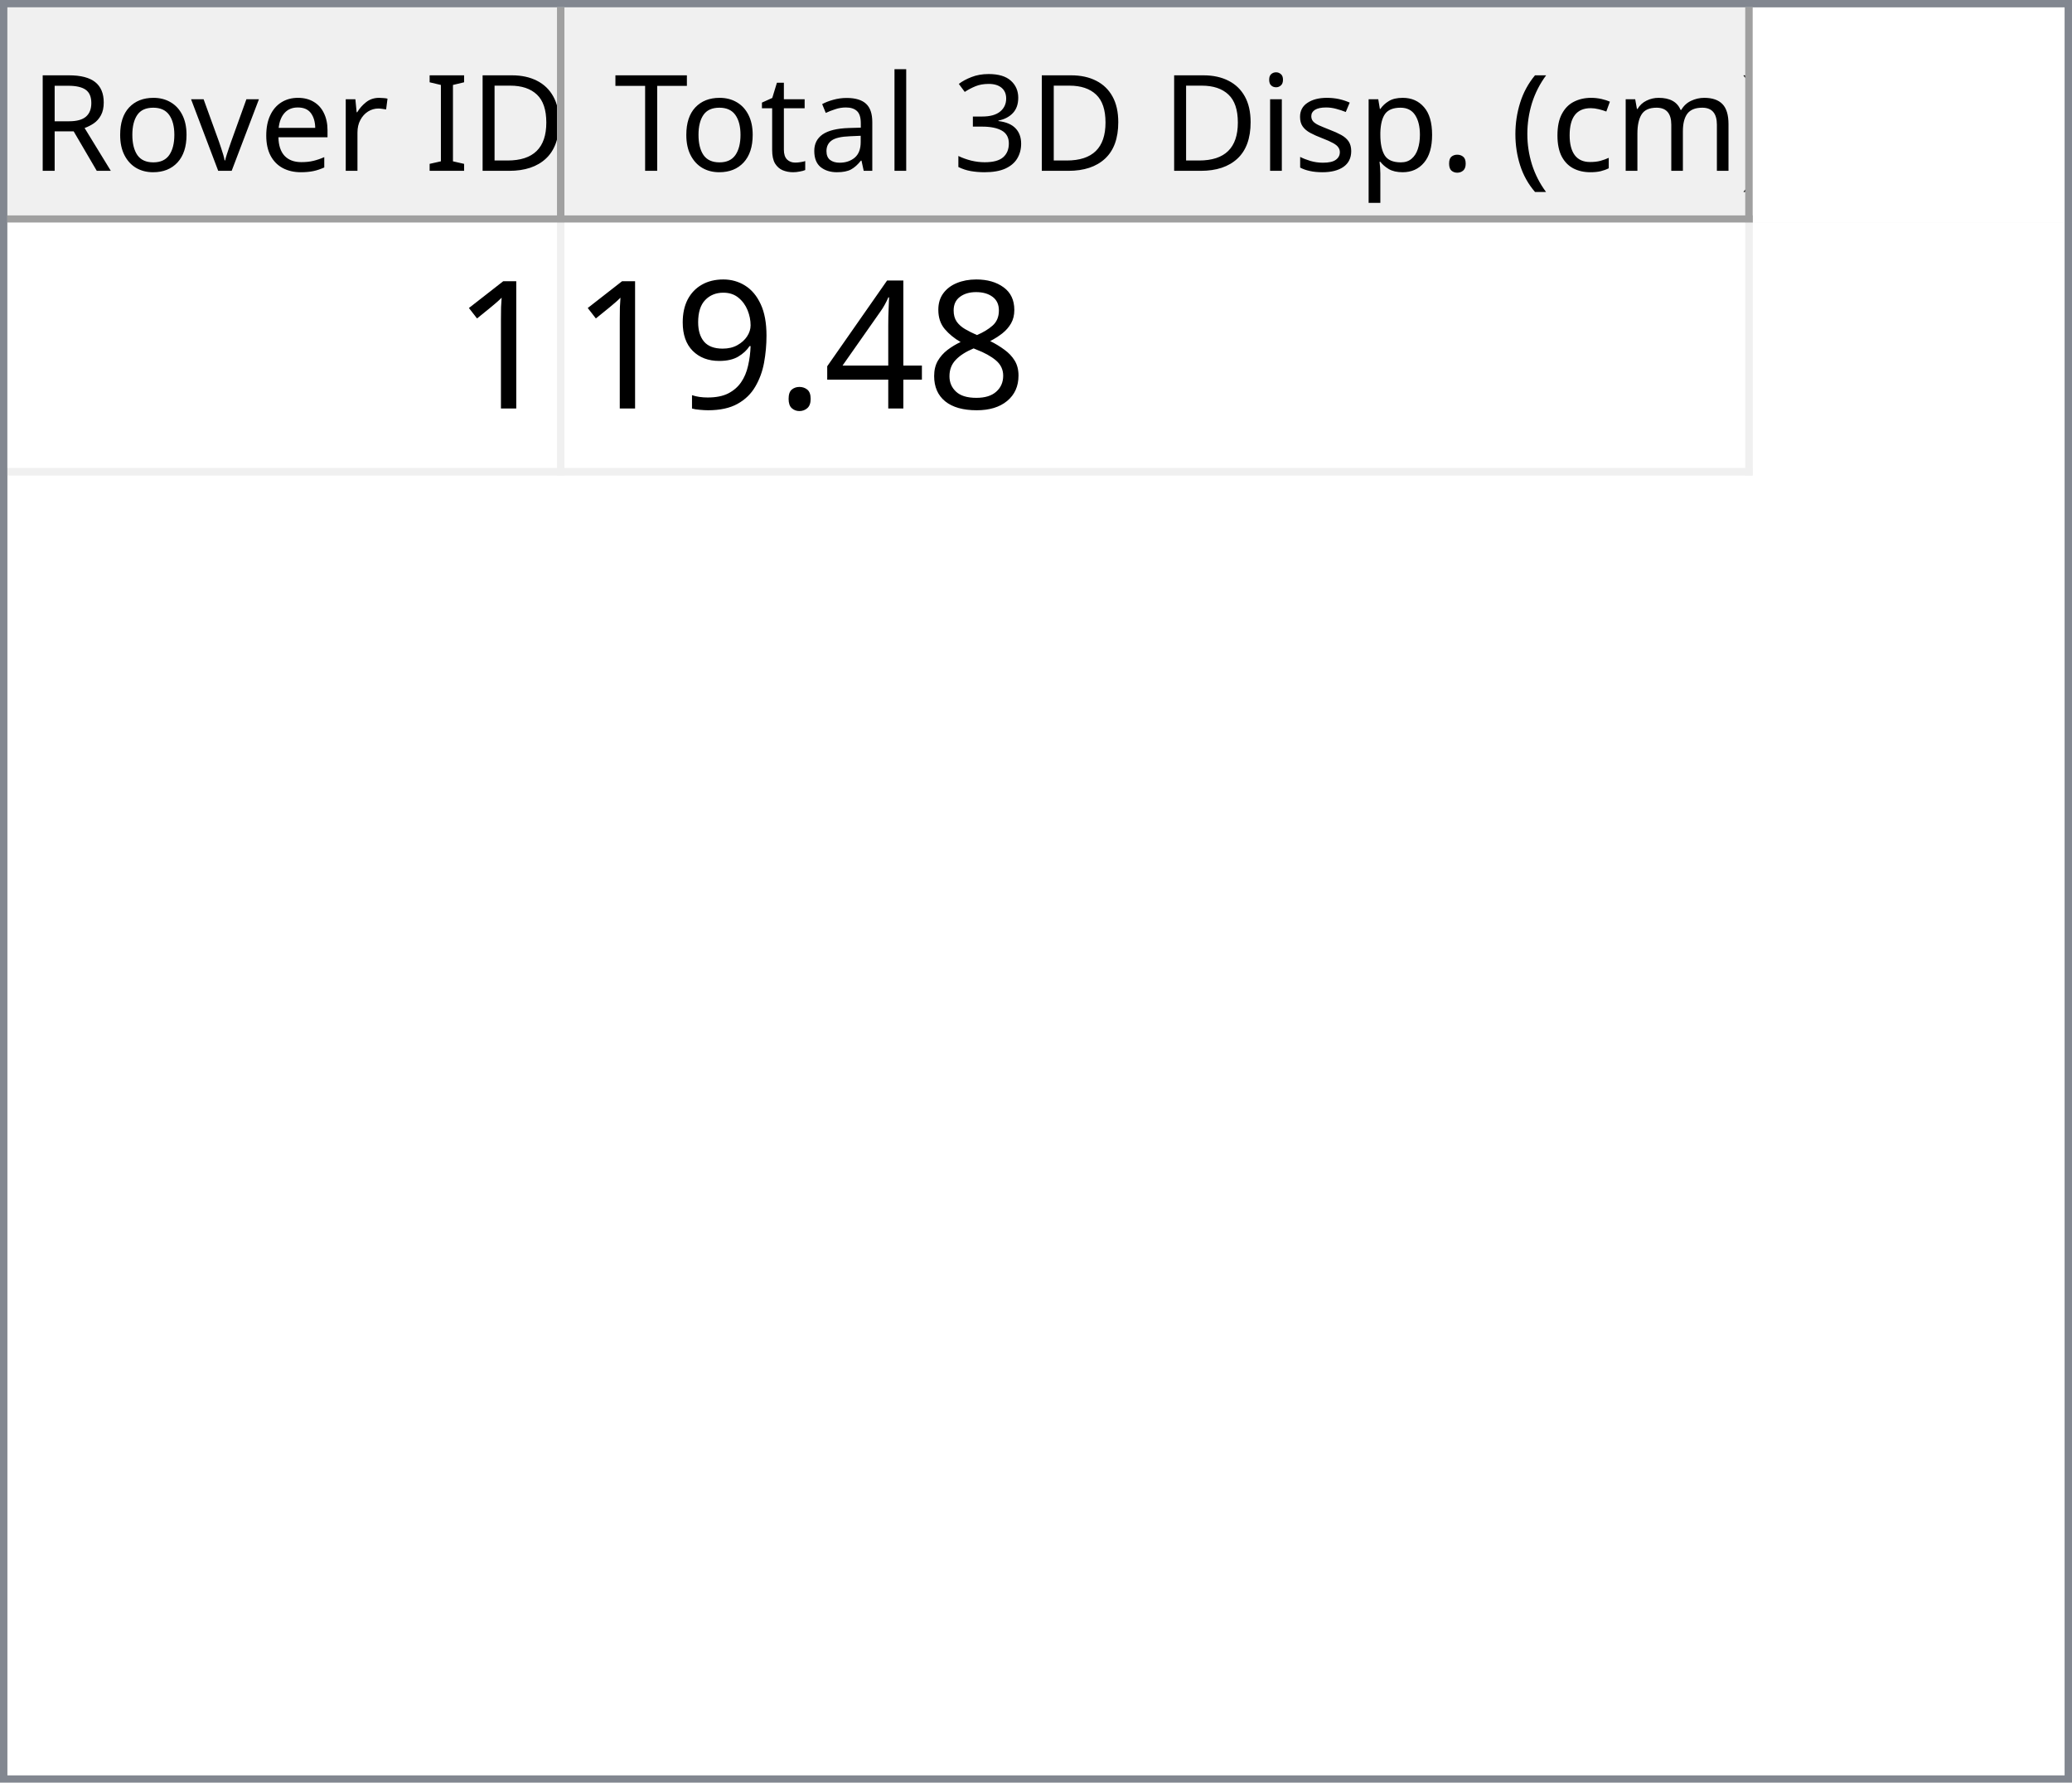
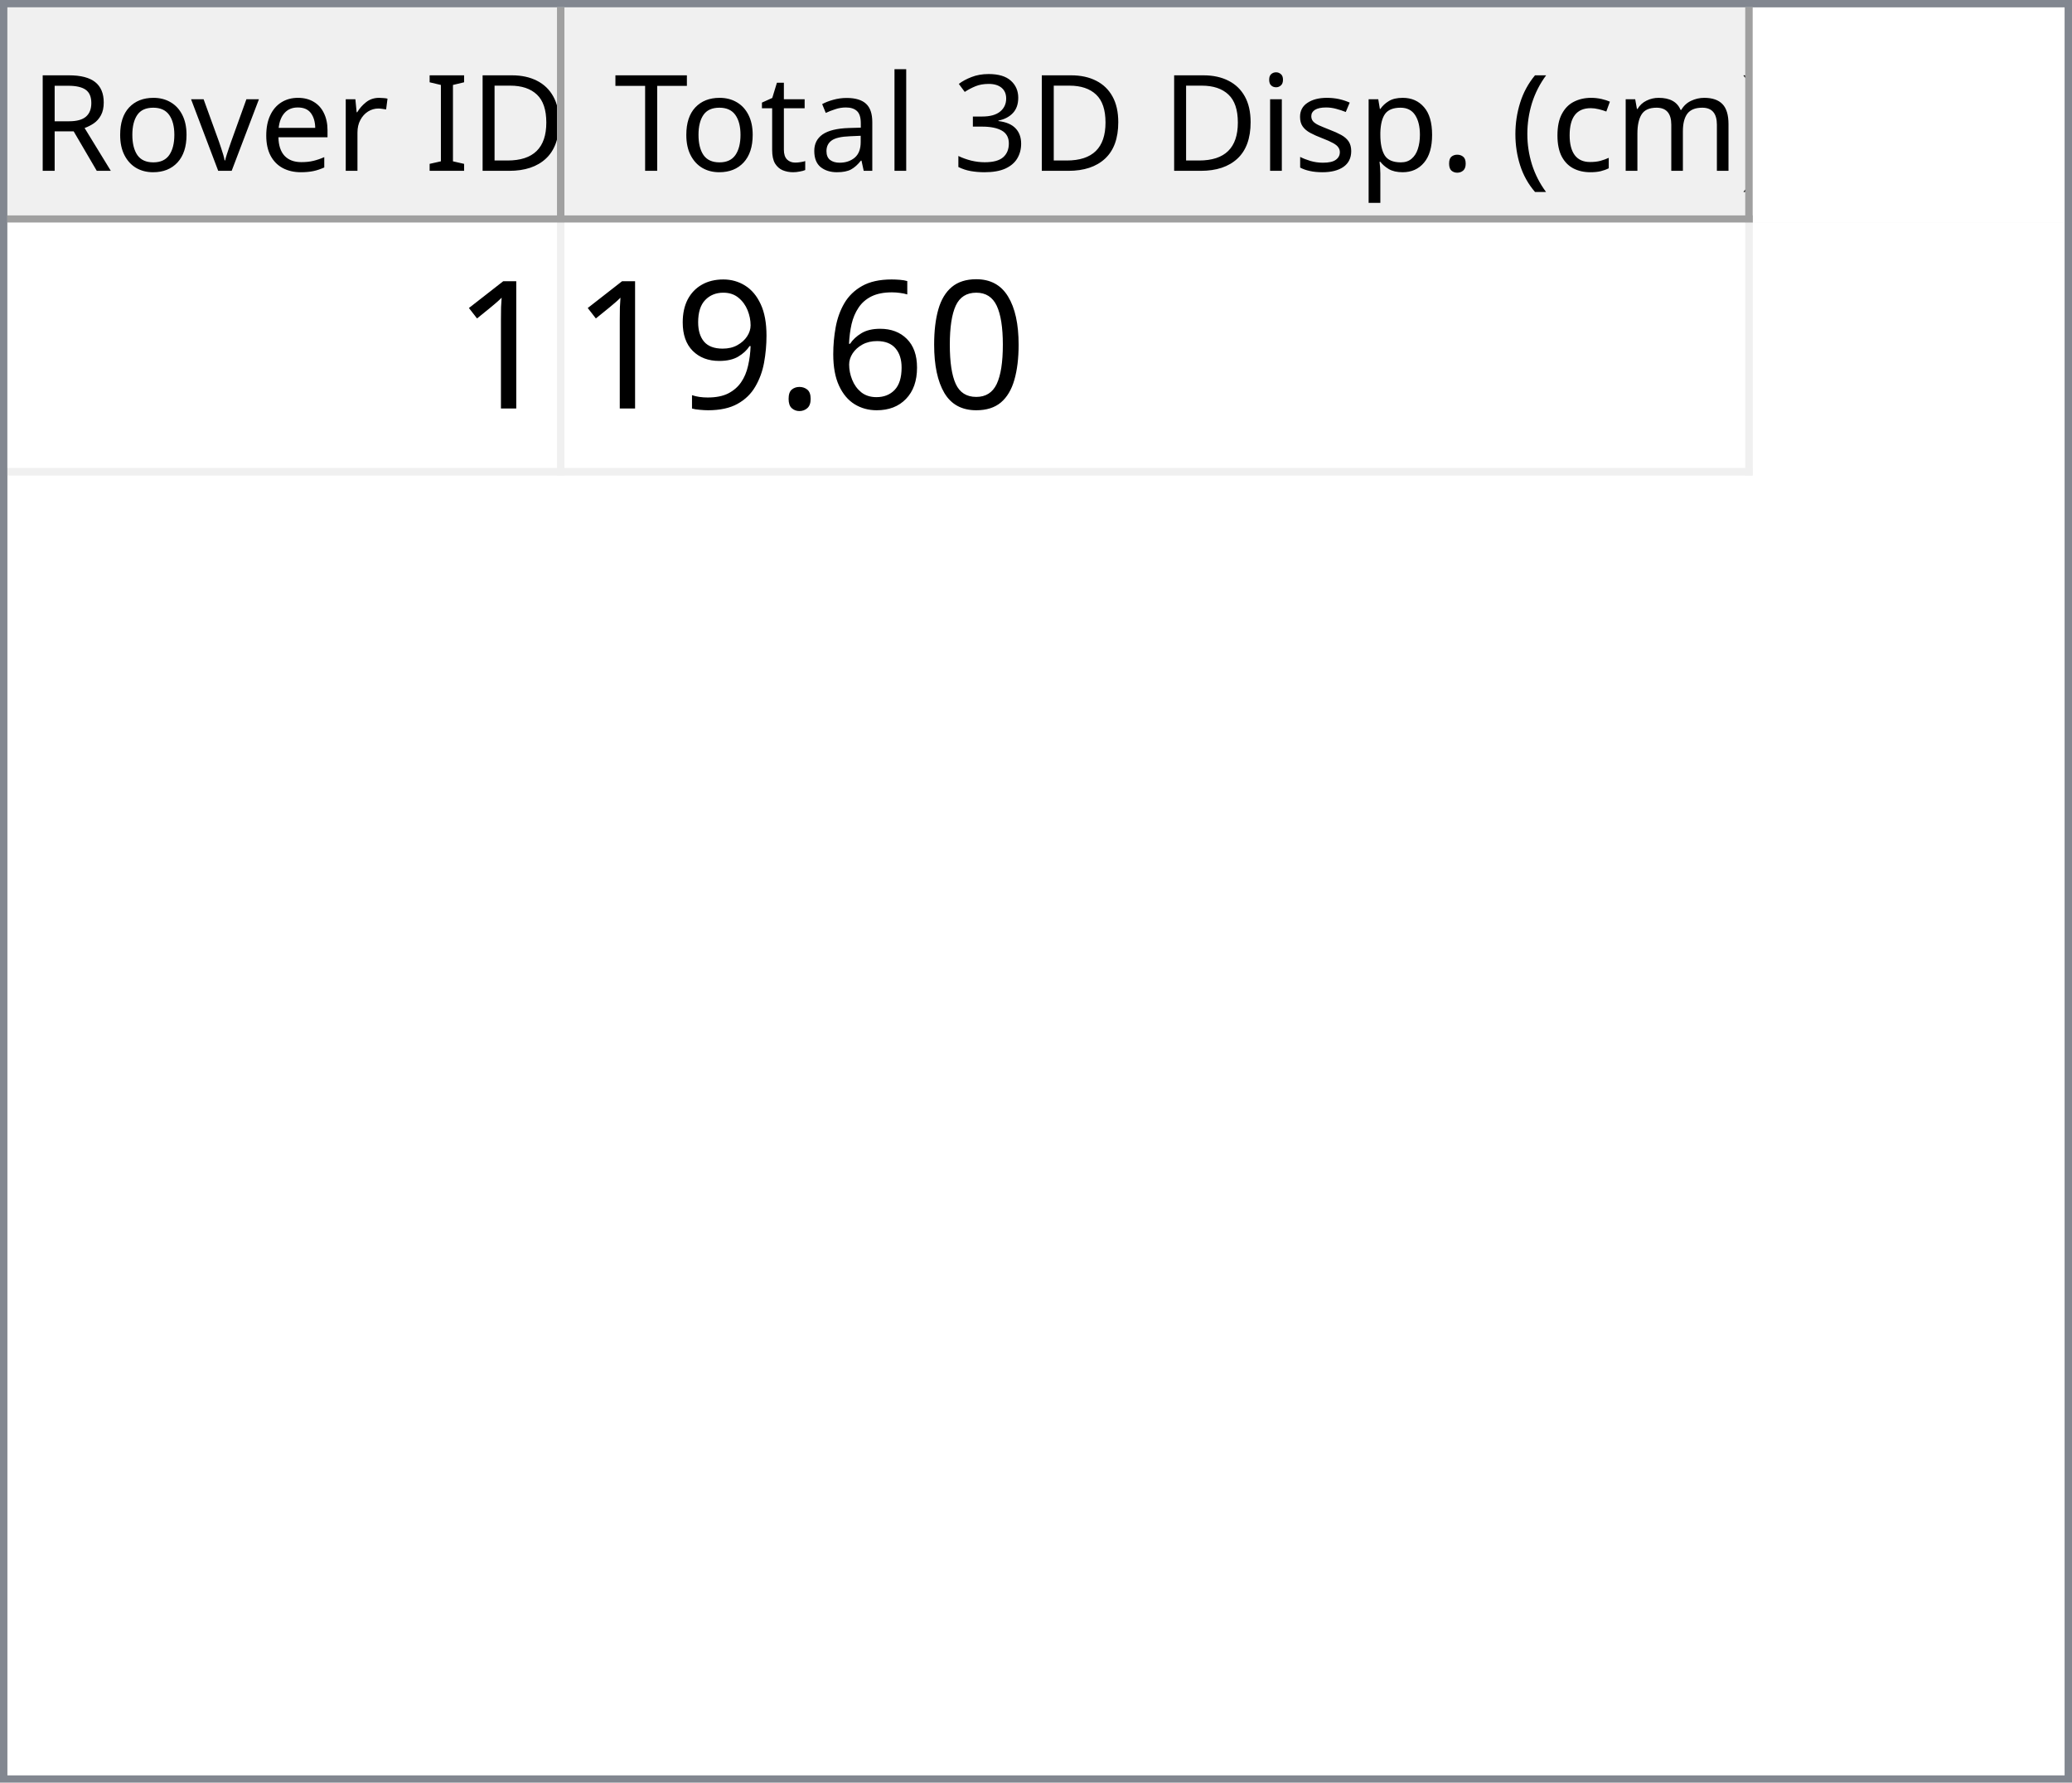
<svg xmlns="http://www.w3.org/2000/svg" style="fill-opacity:1; color-rendering:auto; color-interpolation:auto; text-rendering:auto; stroke:black; stroke-linecap:square; stroke-miterlimit:10; shape-rendering:auto; stroke-opacity:1; fill:black; stroke-dasharray:none; font-weight:normal; stroke-width:1; font-family:'Dialog'; font-style:normal; stroke-linejoin:miter; font-size:12px; stroke-dashoffset:0; image-rendering:auto;" width="279" height="240">
  <defs id="genericDefs" />
  <g>
    <defs id="defs1">
      <clipPath clipPathUnits="userSpaceOnUse" id="clipPath1">
        <path d="M0 0 L279 0 L279 240 L0 240 L0 0 Z" />
      </clipPath>
      <clipPath clipPathUnits="userSpaceOnUse" id="clipPath2">
        <path d="M0 0 L0 240 L279 240 L279 0 Z" />
      </clipPath>
      <clipPath clipPathUnits="userSpaceOnUse" id="clipPath3">
        <path d="M0 0 L0 29 L277 29 L277 0 Z" />
      </clipPath>
      <clipPath clipPathUnits="userSpaceOnUse" id="clipPath4">
        <path d="M0 0 L0 29 L75 29 L75 0 Z" />
      </clipPath>
      <clipPath clipPathUnits="userSpaceOnUse" id="clipPath5">
        <path d="M1 1 L1 28 L74 28 L74 1 Z" />
      </clipPath>
      <clipPath clipPathUnits="userSpaceOnUse" id="clipPath6">
        <path d="M0 0 L0 27 L73 27 L73 0 Z" />
      </clipPath>
      <clipPath clipPathUnits="userSpaceOnUse" id="clipPath7">
        <path d="M-0.5 -0.5 L-0.5 28.5 L74.5 28.5 L74.5 -0.5 Z" />
      </clipPath>
      <clipPath clipPathUnits="userSpaceOnUse" id="clipPath8">
        <path d="M0 0 L0 29 L160 29 L160 0 Z" />
      </clipPath>
      <clipPath clipPathUnits="userSpaceOnUse" id="clipPath9">
        <path d="M1 1 L1 28 L159 28 L159 1 Z" />
      </clipPath>
      <clipPath clipPathUnits="userSpaceOnUse" id="clipPath10">
        <path d="M0 0 L0 27 L158 27 L158 0 Z" />
      </clipPath>
      <clipPath clipPathUnits="userSpaceOnUse" id="clipPath11">
        <path d="M-0.5 -0.5 L-0.5 28.5 L159.5 28.5 L159.5 -0.5 Z" />
      </clipPath>
      <clipPath clipPathUnits="userSpaceOnUse" id="clipPath12">
        <path d="M0 0 L0 209 L277 209 L277 0 Z" />
      </clipPath>
      <clipPath clipPathUnits="userSpaceOnUse" id="clipPath13">
        <path d="M0 0 L0 34 L235 34 L235 0 Z" />
      </clipPath>
      <clipPath clipPathUnits="userSpaceOnUse" id="clipPath14">
        <path d="M-0.5 -0.5 L-0.5 33.5 L234.5 33.5 L234.5 -0.5 Z" />
      </clipPath>
      <clipPath clipPathUnits="userSpaceOnUse" id="clipPath15">
        <path d="M0 0 L0 33 L74 33 L74 0 Z" />
      </clipPath>
      <clipPath clipPathUnits="userSpaceOnUse" id="clipPath16">
        <path d="M0 0 L0 33 L159 33 L159 0 Z" />
      </clipPath>
      <font horiz-adv-x="64.551" id="font1">
        <font-face ascent="107.91" descent="25.098" units-per-em="100" style="font-style:normal; font-family:Segoe UI; font-weight:normal;" />
        <missing-glyph horiz-adv-x="64.551" d="M8.109 0 L8.109 68.266 L56.453 68.266 L56.453 0 L8.109 0 ZM15.328 7.234 L49.219 7.234 L49.219 61.031 L15.328 61.031 L15.328 7.234 Z" />
        <glyph unicode="D" horiz-adv-x="70.117" d="M9.188 0 L9.188 70.016 L28.516 70.016 Q65.531 70.016 65.531 35.891 Q65.531 19.672 55.25 9.836 Q44.969 0 27.734 0 L9.188 0 ZM17.391 62.594 L17.391 7.422 L27.828 7.422 Q41.609 7.422 49.273 14.797 Q56.938 22.172 56.938 35.688 Q56.938 62.594 28.328 62.594 L17.391 62.594 Z" />
        <glyph unicode="I" horiz-adv-x="26.611" d="M17.391 0 L9.188 0 L9.188 70.016 L17.391 70.016 L17.391 0 Z" />
        <glyph unicode=" " horiz-adv-x="27.393" d="" />
        <glyph unicode="r" horiz-adv-x="34.766" d="M34.188 41.891 Q32.078 43.5 28.125 43.5 Q23 43.5 19.555 38.672 Q16.109 33.844 16.109 25.484 L16.109 0 L8.109 0 L8.109 50 L16.109 50 L16.109 39.703 L16.312 39.703 Q18.016 44.969 21.531 47.922 Q25.047 50.875 29.391 50.875 Q32.516 50.875 34.188 50.203 L34.188 41.891 Z" />
        <glyph unicode="e" horiz-adv-x="52.295" d="M48.297 23 L12.984 23 Q13.188 14.656 17.484 10.109 Q21.781 5.562 29.297 5.562 Q37.75 5.562 44.828 11.141 L44.828 3.609 Q38.234 -1.172 27.391 -1.172 Q16.797 -1.172 10.742 5.641 Q4.688 12.453 4.688 24.812 Q4.688 36.469 11.305 43.82 Q17.922 51.172 27.734 51.172 Q37.547 51.172 42.922 44.828 Q48.297 38.484 48.297 27.203 L48.297 23 ZM40.094 29.781 Q40.047 36.719 36.75 40.578 Q33.453 44.438 27.594 44.438 Q21.922 44.438 17.969 40.383 Q14.016 36.328 13.094 29.781 L40.094 29.781 Z" />
        <glyph unicode="v" horiz-adv-x="47.9" d="M47.406 50 L27.484 0 L19.625 0 L0.688 50 L9.469 50 L22.172 13.672 Q23.578 9.672 23.922 6.688 L24.125 6.688 Q24.609 10.453 25.688 13.484 L38.969 50 L47.406 50 Z" />
        <glyph unicode="o" horiz-adv-x="58.594" d="M29 -1.172 Q17.922 -1.172 11.305 5.836 Q4.688 12.844 4.688 24.422 Q4.688 37.016 11.57 44.094 Q18.453 51.172 30.172 51.172 Q41.359 51.172 47.633 44.289 Q53.906 37.406 53.906 25.203 Q53.906 13.234 47.141 6.031 Q40.375 -1.172 29 -1.172 ZM29.594 44.438 Q21.875 44.438 17.383 39.188 Q12.891 33.938 12.891 24.703 Q12.891 15.828 17.43 10.695 Q21.969 5.562 29.594 5.562 Q37.359 5.562 41.531 10.594 Q45.703 15.625 45.703 24.906 Q45.703 34.281 41.531 39.359 Q37.359 44.438 29.594 44.438 Z" />
        <glyph unicode="R" horiz-adv-x="59.814" d="M59.375 0 L49.609 0 L37.891 19.625 Q36.281 22.359 34.766 24.289 Q33.25 26.219 31.664 27.438 Q30.078 28.656 28.25 29.219 Q26.422 29.781 24.125 29.781 L17.391 29.781 L17.391 0 L9.188 0 L9.188 70.016 L30.078 70.016 Q34.672 70.016 38.555 68.867 Q42.438 67.719 45.289 65.375 Q48.141 63.031 49.758 59.547 Q51.375 56.062 51.375 51.375 Q51.375 47.703 50.273 44.656 Q49.172 41.609 47.148 39.211 Q45.125 36.812 42.266 35.133 Q39.406 33.453 35.844 32.516 L35.844 32.328 Q37.594 31.547 38.891 30.547 Q40.188 29.547 41.359 28.18 Q42.531 26.812 43.68 25.078 Q44.828 23.344 46.234 21.047 L59.375 0 ZM17.391 62.594 L17.391 37.203 L28.516 37.203 Q31.594 37.203 34.203 38.133 Q36.812 39.062 38.719 40.797 Q40.625 42.531 41.703 45.047 Q42.781 47.562 42.781 50.688 Q42.781 56.297 39.141 59.445 Q35.5 62.594 28.609 62.594 L17.391 62.594 Z" />
        <glyph unicode=")" horiz-adv-x="30.176" d="M8.297 -15.922 L1.172 -15.922 Q16.406 2.344 16.406 26.812 Q16.406 51.469 1.078 70.016 L8.297 70.016 Q23.531 52.156 23.531 26.703 Q23.531 1.375 8.297 -15.922 Z" />
        <glyph unicode="m" horiz-adv-x="86.133" d="M79.109 0 L71.094 0 L71.094 28.719 Q71.094 37.016 68.531 40.727 Q65.969 44.438 59.906 44.438 Q54.781 44.438 51.195 39.75 Q47.609 35.062 47.609 28.516 L47.609 0 L39.594 0 L39.594 29.688 Q39.594 44.438 28.219 44.438 Q22.953 44.438 19.531 40.016 Q16.109 35.594 16.109 28.516 L16.109 0 L8.109 0 L8.109 50 L16.109 50 L16.109 42.094 L16.312 42.094 Q21.625 51.172 31.844 51.172 Q36.969 51.172 40.773 48.312 Q44.578 45.453 46 40.828 Q51.562 51.172 62.594 51.172 Q79.109 51.172 79.109 30.812 L79.109 0 Z" />
        <glyph unicode="c" horiz-adv-x="46.191" d="M42.188 2.297 Q36.422 -1.172 28.516 -1.172 Q17.828 -1.172 11.258 5.789 Q4.688 12.75 4.688 23.828 Q4.688 36.188 11.766 43.68 Q18.844 51.172 30.672 51.172 Q37.25 51.172 42.281 48.734 L42.281 40.531 Q36.719 44.438 30.375 44.438 Q22.703 44.438 17.797 38.945 Q12.891 33.453 12.891 24.516 Q12.891 15.719 17.508 10.641 Q22.125 5.562 29.891 5.562 Q36.422 5.562 42.188 9.906 L42.188 2.297 Z" />
        <glyph unicode="(" horiz-adv-x="30.176" d="M29.109 -15.922 L21.969 -15.922 Q6.844 1.375 6.844 26.703 Q6.844 52.156 21.969 70.016 L29.203 70.016 Q13.875 51.469 13.875 26.812 Q13.875 2.344 29.109 -15.922 Z" />
        <glyph unicode="." horiz-adv-x="21.68" d="M10.891 -1.078 Q8.641 -1.078 7.055 0.539 Q5.469 2.156 5.469 4.391 Q5.469 6.641 7.055 8.273 Q8.641 9.906 10.891 9.906 Q13.188 9.906 14.797 8.273 Q16.406 6.641 16.406 4.391 Q16.406 2.156 14.797 0.539 Q13.188 -1.078 10.891 -1.078 Z" />
        <glyph unicode="p" horiz-adv-x="58.789" d="M16.312 7.234 L16.109 7.234 L16.109 -23 L8.109 -23 L8.109 50 L16.109 50 L16.109 41.219 L16.312 41.219 Q22.219 51.172 33.594 51.172 Q43.266 51.172 48.688 44.461 Q54.109 37.75 54.109 26.469 Q54.109 13.922 48 6.375 Q41.891 -1.172 31.297 -1.172 Q21.578 -1.172 16.312 7.234 ZM16.109 27.391 L16.109 20.406 Q16.109 14.203 20.141 9.883 Q24.172 5.562 30.375 5.562 Q37.641 5.562 41.773 11.133 Q45.906 16.703 45.906 26.609 Q45.906 34.969 42.047 39.703 Q38.188 44.438 31.594 44.438 Q24.609 44.438 20.359 39.578 Q16.109 34.719 16.109 27.391 Z" />
        <glyph unicode="s" horiz-adv-x="42.432" d="M5.078 1.812 L5.078 10.406 Q11.625 5.562 19.484 5.562 Q30.031 5.562 30.031 12.594 Q30.031 14.594 29.125 15.992 Q28.219 17.391 26.68 18.461 Q25.141 19.531 23.07 20.383 Q21 21.234 18.609 22.172 Q15.281 23.484 12.766 24.828 Q10.25 26.172 8.57 27.859 Q6.891 29.547 6.031 31.695 Q5.172 33.844 5.172 36.719 Q5.172 40.234 6.789 42.945 Q8.406 45.656 11.086 47.484 Q13.766 49.312 17.211 50.242 Q20.656 51.172 24.312 51.172 Q30.812 51.172 35.938 48.922 L35.938 40.828 Q30.422 44.438 23.25 44.438 Q21 44.438 19.195 43.922 Q17.391 43.406 16.094 42.477 Q14.797 41.547 14.086 40.258 Q13.375 38.969 13.375 37.406 Q13.375 35.453 14.086 34.133 Q14.797 32.812 16.164 31.789 Q17.531 30.766 19.484 29.938 Q21.438 29.109 23.922 28.125 Q27.25 26.859 29.883 25.516 Q32.516 24.172 34.375 22.484 Q36.234 20.797 37.234 18.602 Q38.234 16.406 38.234 13.375 Q38.234 9.672 36.602 6.938 Q34.969 4.203 32.234 2.398 Q29.5 0.594 25.93 -0.289 Q22.359 -1.172 18.453 -1.172 Q10.75 -1.172 5.078 1.812 Z" />
        <glyph unicode="i" horiz-adv-x="24.219" d="M12.203 62.703 Q10.062 62.703 8.547 64.164 Q7.031 65.625 7.031 67.875 Q7.031 70.125 8.547 71.609 Q10.062 73.094 12.203 73.094 Q14.406 73.094 15.945 71.609 Q17.484 70.125 17.484 67.875 Q17.484 65.719 15.945 64.211 Q14.406 62.703 12.203 62.703 ZM16.109 0 L8.109 0 L8.109 50 L16.109 50 L16.109 0 Z" />
        <glyph unicode="3" horiz-adv-x="53.906" d="M46.531 19.828 Q46.531 15.094 44.75 11.211 Q42.969 7.328 39.719 4.57 Q36.469 1.812 31.93 0.297 Q27.391 -1.219 21.922 -1.219 Q11.922 -1.219 6 2.594 L6 11.188 Q13.094 5.609 22.219 5.609 Q25.875 5.609 28.828 6.539 Q31.781 7.469 33.906 9.227 Q36.031 10.984 37.18 13.477 Q38.328 15.969 38.328 19.094 Q38.328 32.812 18.797 32.812 L12.984 32.812 L12.984 39.594 L18.5 39.594 Q35.797 39.594 35.797 52.484 Q35.797 64.406 22.609 64.406 Q15.188 64.406 8.688 59.422 L8.688 67.188 Q15.375 71.188 24.609 71.188 Q29 71.188 32.57 69.969 Q36.141 68.75 38.68 66.555 Q41.219 64.359 42.609 61.281 Q44 58.203 44 54.5 Q44 40.672 30.031 36.719 L30.031 36.531 Q33.594 36.141 36.625 34.797 Q39.656 33.453 41.852 31.305 Q44.047 29.156 45.289 26.25 Q46.531 23.344 46.531 19.828 Z" />
        <glyph unicode="l" horiz-adv-x="24.219" d="M16.109 0 L8.109 0 L8.109 74.031 L16.109 74.031 L16.109 0 Z" />
        <glyph unicode="a" horiz-adv-x="50.879" d="M43.891 0 L35.891 0 L35.891 7.812 L35.688 7.812 Q30.469 -1.172 20.312 -1.172 Q12.844 -1.172 8.617 2.781 Q4.391 6.734 4.391 13.281 Q4.391 27.297 20.906 29.594 L35.891 31.688 Q35.891 44.438 25.594 44.438 Q16.547 44.438 9.281 38.281 L9.281 46.484 Q16.656 51.172 26.266 51.172 Q43.891 51.172 43.891 32.516 L43.891 0 ZM35.891 25.297 L23.828 23.641 Q18.266 22.859 15.43 20.875 Q12.594 18.891 12.594 13.875 Q12.594 10.203 15.211 7.883 Q17.828 5.562 22.172 5.562 Q28.125 5.562 32.008 9.742 Q35.891 13.922 35.891 20.312 L35.891 25.297 Z" />
        <glyph unicode="t" horiz-adv-x="33.887" d="M31.297 0.484 Q28.469 -1.078 23.828 -1.078 Q10.688 -1.078 10.688 13.578 L10.688 43.172 L2.094 43.172 L2.094 50 L10.688 50 L10.688 62.203 L18.703 64.797 L18.703 50 L31.297 50 L31.297 43.172 L18.703 43.172 L18.703 14.984 Q18.703 9.969 20.414 7.82 Q22.125 5.672 26.078 5.672 Q29.109 5.672 31.297 7.328 L31.297 0.484 Z" />
        <glyph unicode="T" horiz-adv-x="52.393" d="M50.594 62.594 L30.375 62.594 L30.375 0 L22.172 0 L22.172 62.594 L2 62.594 L2 70.016 L50.594 70.016 L50.594 62.594 Z" />
      </font>
      <font horiz-adv-x="75.0" id="font2">
        <font-face ascent="100.537" descent="21.973" units-per-em="100" style="font-style:normal; font-family:sans-serif; font-weight:normal;" />
        <missing-glyph horiz-adv-x="75.0" d="M12.5 0 L12.5 62.5 L62.5 62.5 L62.5 0 L12.5 0 ZM14.062 1.562 L60.938 1.562 L60.938 60.938 L14.062 60.938 L14.062 1.562 Z" />
        <glyph unicode="1" horiz-adv-x="55.615" d="M37.25 0 L28.469 0 L28.469 56 Q25.297 52.984 20.141 49.953 Q14.984 46.922 10.891 45.406 L10.891 53.906 Q18.266 57.375 23.781 62.305 Q29.297 67.234 31.594 71.875 L37.25 71.875 L37.25 0 Z" />
-         <glyph unicode="8" horiz-adv-x="55.615" d="M17.672 38.812 Q12.203 40.828 9.57 44.539 Q6.938 48.25 6.938 53.422 Q6.938 61.234 12.555 66.555 Q18.172 71.875 27.484 71.875 Q36.859 71.875 42.578 66.43 Q48.297 60.984 48.297 53.172 Q48.297 48.188 45.68 44.508 Q43.062 40.828 37.75 38.812 Q44.344 36.672 47.781 31.883 Q51.219 27.094 51.219 20.453 Q51.219 11.281 44.727 5.031 Q38.234 -1.219 27.641 -1.219 Q17.047 -1.219 10.547 5.055 Q4.047 11.328 4.047 20.703 Q4.047 27.688 7.594 32.398 Q11.141 37.109 17.672 38.812 ZM15.922 53.719 Q15.922 48.641 19.195 45.414 Q22.469 42.188 27.688 42.188 Q32.766 42.188 36.016 45.383 Q39.266 48.578 39.266 53.219 Q39.266 58.062 35.914 61.359 Q32.562 64.656 27.594 64.656 Q22.562 64.656 19.242 61.43 Q15.922 58.203 15.922 53.719 ZM13.094 20.656 Q13.094 16.891 14.875 13.375 Q16.656 9.859 20.172 7.93 Q23.688 6 27.734 6 Q34.031 6 38.133 10.055 Q42.234 14.109 42.234 20.359 Q42.234 26.703 38.016 30.859 Q33.797 35.016 27.438 35.016 Q21.234 35.016 17.164 30.914 Q13.094 26.812 13.094 20.656 Z" />
-         <glyph unicode="4" horiz-adv-x="55.615" d="M32.328 0 L32.328 17.141 L1.266 17.141 L1.266 25.203 L33.938 71.578 L41.109 71.578 L41.109 25.203 L50.781 25.203 L50.781 17.141 L41.109 17.141 L41.109 0 L32.328 0 ZM32.328 25.203 L32.328 57.469 L9.906 25.203 L32.328 25.203 Z" />
+         <glyph unicode="0" horiz-adv-x="55.615" d="M4.156 35.297 Q4.156 48 6.766 55.742 Q9.375 63.484 14.523 67.68 Q19.672 71.875 27.484 71.875 Q33.25 71.875 37.594 69.555 Q41.938 67.234 44.773 62.867 Q47.609 58.5 49.219 52.227 Q50.828 45.953 50.828 35.297 Q50.828 22.703 48.242 14.969 Q45.656 7.234 40.508 3.008 Q35.359 -1.219 27.484 -1.219 Q17.141 -1.219 11.234 6.203 Q4.156 15.141 4.156 35.297 ZM13.188 35.297 Q13.188 17.672 17.312 11.836 Q21.438 6 27.484 6 Q33.547 6 37.672 11.859 Q41.797 17.719 41.797 35.297 Q41.797 52.984 37.672 58.789 Q33.547 64.594 27.391 64.594 Q21.344 64.594 17.719 59.469 Q13.188 52.938 13.188 35.297 Z" />
+         <glyph unicode="6" horiz-adv-x="55.615" d="M49.75 54.047 L41.016 53.375 Q39.844 58.547 37.703 60.891 Q34.125 64.656 28.906 64.656 Q24.703 64.656 21.531 62.312 Q17.391 59.281 14.992 53.469 Q12.594 47.656 12.5 36.922 Q15.672 41.75 20.266 44.094 Q24.859 46.438 29.891 46.438 Q38.672 46.438 44.852 39.969 Q51.031 33.5 51.031 23.25 Q51.031 16.5 48.125 10.719 Q45.219 4.938 40.141 1.859 Q35.062 -1.219 28.609 -1.219 Q17.625 -1.219 10.695 6.859 Q3.766 14.938 3.766 33.5 Q3.766 54.25 11.422 63.672 Q18.109 71.875 29.438 71.875 Q37.891 71.875 43.289 67.141 Q48.688 62.406 49.75 54.047 ZM13.875 23.188 Q13.875 18.656 15.797 14.508 Q17.719 10.359 21.188 8.18 Q24.656 6 28.469 6 Q34.031 6 38.039 10.492 Q42.047 14.984 42.047 22.703 Q42.047 30.125 38.086 34.398 Q34.125 38.672 28.125 38.672 Q22.172 38.672 18.023 34.398 Q13.875 30.125 13.875 23.188 Z" />
        <glyph unicode="." horiz-adv-x="27.783" d="M9.078 0 L9.078 10.016 L19.094 10.016 L19.094 0 L9.078 0 Z" />
        <glyph unicode="9" horiz-adv-x="55.615" d="M5.469 16.547 L13.922 17.328 Q14.984 11.375 18.016 8.688 Q21.047 6 25.781 6 Q29.828 6 32.883 7.859 Q35.938 9.719 37.891 12.82 Q39.844 15.922 41.164 21.195 Q42.484 26.469 42.484 31.938 Q42.484 32.516 42.438 33.688 Q39.797 29.5 35.234 26.883 Q30.672 24.266 25.344 24.266 Q16.453 24.266 10.305 30.711 Q4.156 37.156 4.156 47.703 Q4.156 58.594 10.578 65.234 Q17 71.875 26.656 71.875 Q33.641 71.875 39.43 68.117 Q45.219 64.359 48.219 57.398 Q51.219 50.438 51.219 37.25 Q51.219 23.531 48.242 15.406 Q45.266 7.281 39.383 3.031 Q33.5 -1.219 25.594 -1.219 Q17.188 -1.219 11.867 3.445 Q6.547 8.109 5.469 16.547 ZM41.453 48.141 Q41.453 55.719 37.43 60.156 Q33.406 64.594 27.734 64.594 Q21.875 64.594 17.531 59.812 Q13.188 55.031 13.188 47.406 Q13.188 40.578 17.312 36.305 Q21.438 32.031 27.484 32.031 Q33.594 32.031 37.523 36.305 Q41.453 40.578 41.453 48.141 Z" />
      </font>
    </defs>
    <g style="fill:white; stroke:white;">
      <rect x="0" y="0" width="279" style="clip-path:url(#clipPath1); stroke:none;" height="240" />
    </g>
    <g style="fill:white; text-rendering:optimizeSpeed; color-rendering:optimizeSpeed; image-rendering:optimizeSpeed; shape-rendering:crispEdges; stroke:white; color-interpolation:sRGB;">
      <rect x="0" width="279" height="240" y="0" style="stroke:none;" />
      <path style="stroke:none;" d="M0 240 L279 240 L279 0 L0 0 Z" />
    </g>
    <g style="fill:rgb(240,240,240); font-size:18px; font-family:'Segoe UI'; stroke:rgb(240,240,240);">
      <rect x="0" y="0" width="279" style="clip-path:url(#clipPath2); stroke:none;" height="240" />
    </g>
    <g style="fill:rgb(130,135,144); font-size:18px; font-family:'Segoe UI'; stroke:rgb(130,135,144);">
      <path d="M0 0 L279 0 L279 240 L0 240 L0 0 ZM1 1 L278 1 L278 239 L1 239 L1 1 Z" style="fill-rule:evenodd; clip-path:url(#clipPath2); stroke:none;" />
    </g>
    <g style="fill:white; font-size:18px; font-family:'Segoe UI'; stroke:white;" transform="translate(1,1)">
      <rect x="0" y="0" width="277" style="clip-path:url(#clipPath3); stroke:none;" height="29" />
    </g>
    <g style="fill:rgb(240,240,240); font-size:18px; font-family:'Segoe UI'; stroke:rgb(240,240,240);" transform="translate(1,1)">
      <rect x="0" y="0" width="75" style="clip-path:url(#clipPath4); stroke:none;" height="29" />
    </g>
    <g style="font-family:'Segoe UI'; font-size:18px;" transform="translate(2,2)">
      <text x="2" xml:space="preserve" y="21" style="clip-path:url(#clipPath6); stroke:none;">Rover ID</text>
    </g>
    <g transform="translate(1.5,1.5)" style="fill:rgb(160,160,160); font-size:18px; font-family:'Segoe UI'; stroke:rgb(160,160,160); stroke-linejoin:bevel;">
      <line x1="74" x2="74" y1="0" style="fill:none; clip-path:url(#clipPath7);" y2="28" />
    </g>
    <g transform="matrix(1,0,0,1,1,1) translate(0.5,0.5)" style="fill:rgb(160,160,160); font-size:18px; font-family:'Segoe UI'; stroke:rgb(160,160,160); stroke-linejoin:bevel;">
      <line x1="0" x2="74" y1="28" style="fill:none; clip-path:url(#clipPath7);" y2="28" />
    </g>
    <g style="fill:rgb(240,240,240); font-size:18px; font-family:'Segoe UI'; stroke:rgb(240,240,240);" transform="translate(76,1)">
      <rect x="0" y="0" width="160" style="clip-path:url(#clipPath8); stroke:none;" height="29" />
    </g>
    <g style="font-family:'Segoe UI'; font-size:18px;" transform="translate(77,2)">
      <text x="1" xml:space="preserve" y="21" style="clip-path:url(#clipPath10); stroke:none;"> Total 3D Disp. (cm)</text>
    </g>
    <g transform="translate(76.5,1.5)" style="fill:rgb(160,160,160); font-size:18px; font-family:'Segoe UI'; stroke:rgb(160,160,160); stroke-linejoin:bevel;">
      <line x1="159" x2="159" y1="0" style="fill:none; clip-path:url(#clipPath11);" y2="28" />
    </g>
    <g transform="matrix(1,0,0,1,76,1) translate(0.5,0.5)" style="fill:rgb(160,160,160); font-size:18px; font-family:'Segoe UI'; stroke:rgb(160,160,160); stroke-linejoin:bevel;">
      <line x1="0" x2="159" y1="28" style="fill:none; clip-path:url(#clipPath11);" y2="28" />
    </g>
    <g style="fill:white; font-size:18px; font-family:'Segoe UI'; stroke:white;" transform="translate(1,30)">
      <rect x="0" y="0" width="277" style="clip-path:url(#clipPath12); stroke:none;" height="209" />
    </g>
    <g style="fill:rgb(240,240,240); font-size:24px; font-family:sans-serif; stroke:rgb(240,240,240);" transform="translate(1,30)">
      <rect x="0" y="0" width="235" style="clip-path:url(#clipPath13); stroke:none;" height="34" />
      <line transform="translate(0.5,0.5)" x1="0" x2="234" y1="33" style="clip-path:url(#clipPath14); fill:none; stroke-linejoin:bevel;" y2="33" />
    </g>
    <g transform="matrix(1,0,0,1,1,30) translate(0.5,0.5)" style="fill:rgb(240,240,240); font-size:24px; font-family:sans-serif; stroke:rgb(240,240,240); stroke-linejoin:bevel;">
      <line x1="74" x2="74" y1="0" style="fill:none; clip-path:url(#clipPath14);" y2="33" />
    </g>
    <g transform="matrix(1,0,0,1,1,30) translate(0.5,0.5)" style="fill:rgb(240,240,240); font-size:24px; font-family:sans-serif; stroke:rgb(240,240,240); stroke-linejoin:bevel;">
      <line x1="234" x2="234" y1="0" style="fill:none; clip-path:url(#clipPath14);" y2="33" />
    </g>
    <g style="fill:white; font-size:24px; font-family:sans-serif; stroke:white;" transform="matrix(1,0,0,1,1,30)">
      <rect x="0" y="0" width="74" style="clip-path:url(#clipPath15); stroke:none;" height="33" />
      <text x="60" y="25" style="fill:black; clip-path:url(#clipPath15); stroke:none;" xml:space="preserve">1</text>
    </g>
    <g style="fill:white; font-size:24px; font-family:sans-serif; stroke:white;" transform="matrix(1,0,0,1,1,30) translate(75,0)">
      <rect x="0" y="0" width="159" style="clip-path:url(#clipPath16); stroke:none;" height="33" />
-       <text x="1" y="25" style="fill:black; clip-path:url(#clipPath16); stroke:none;" xml:space="preserve">19.48</text>
+       <text x="1" y="25" style="fill:black; clip-path:url(#clipPath16); stroke:none;" xml:space="preserve">19.60</text>
    </g>
  </g>
</svg>
